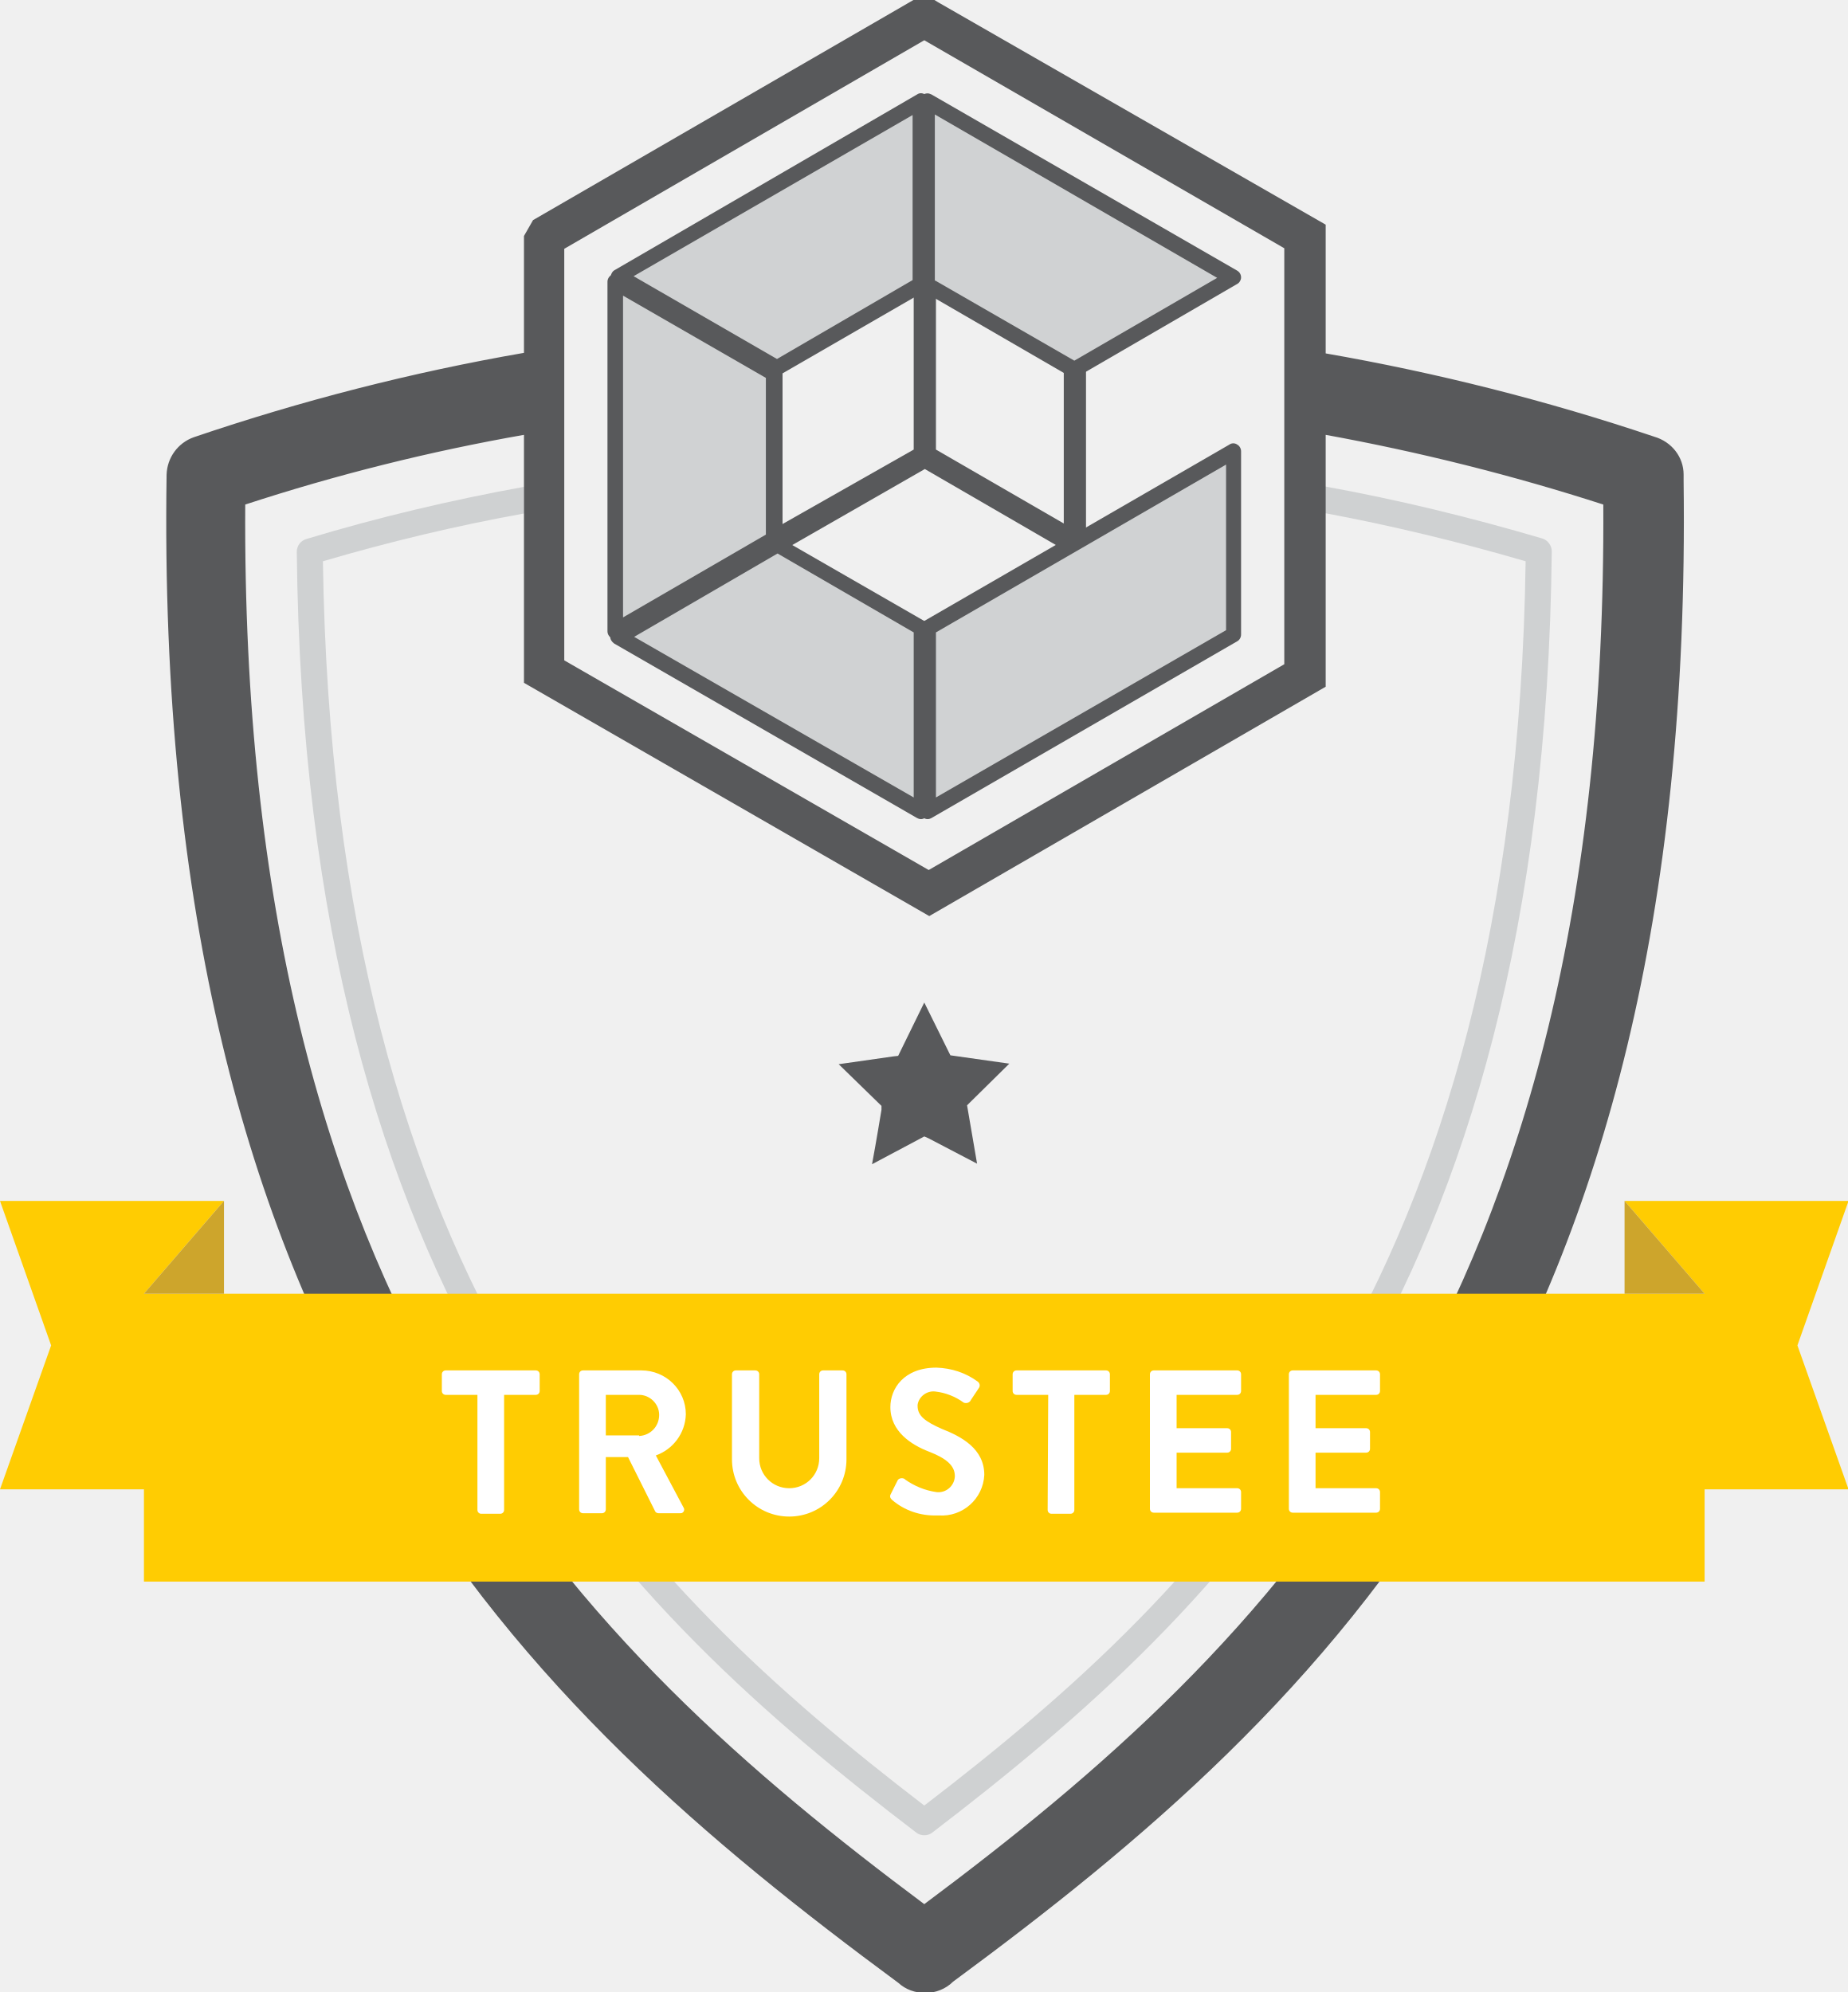
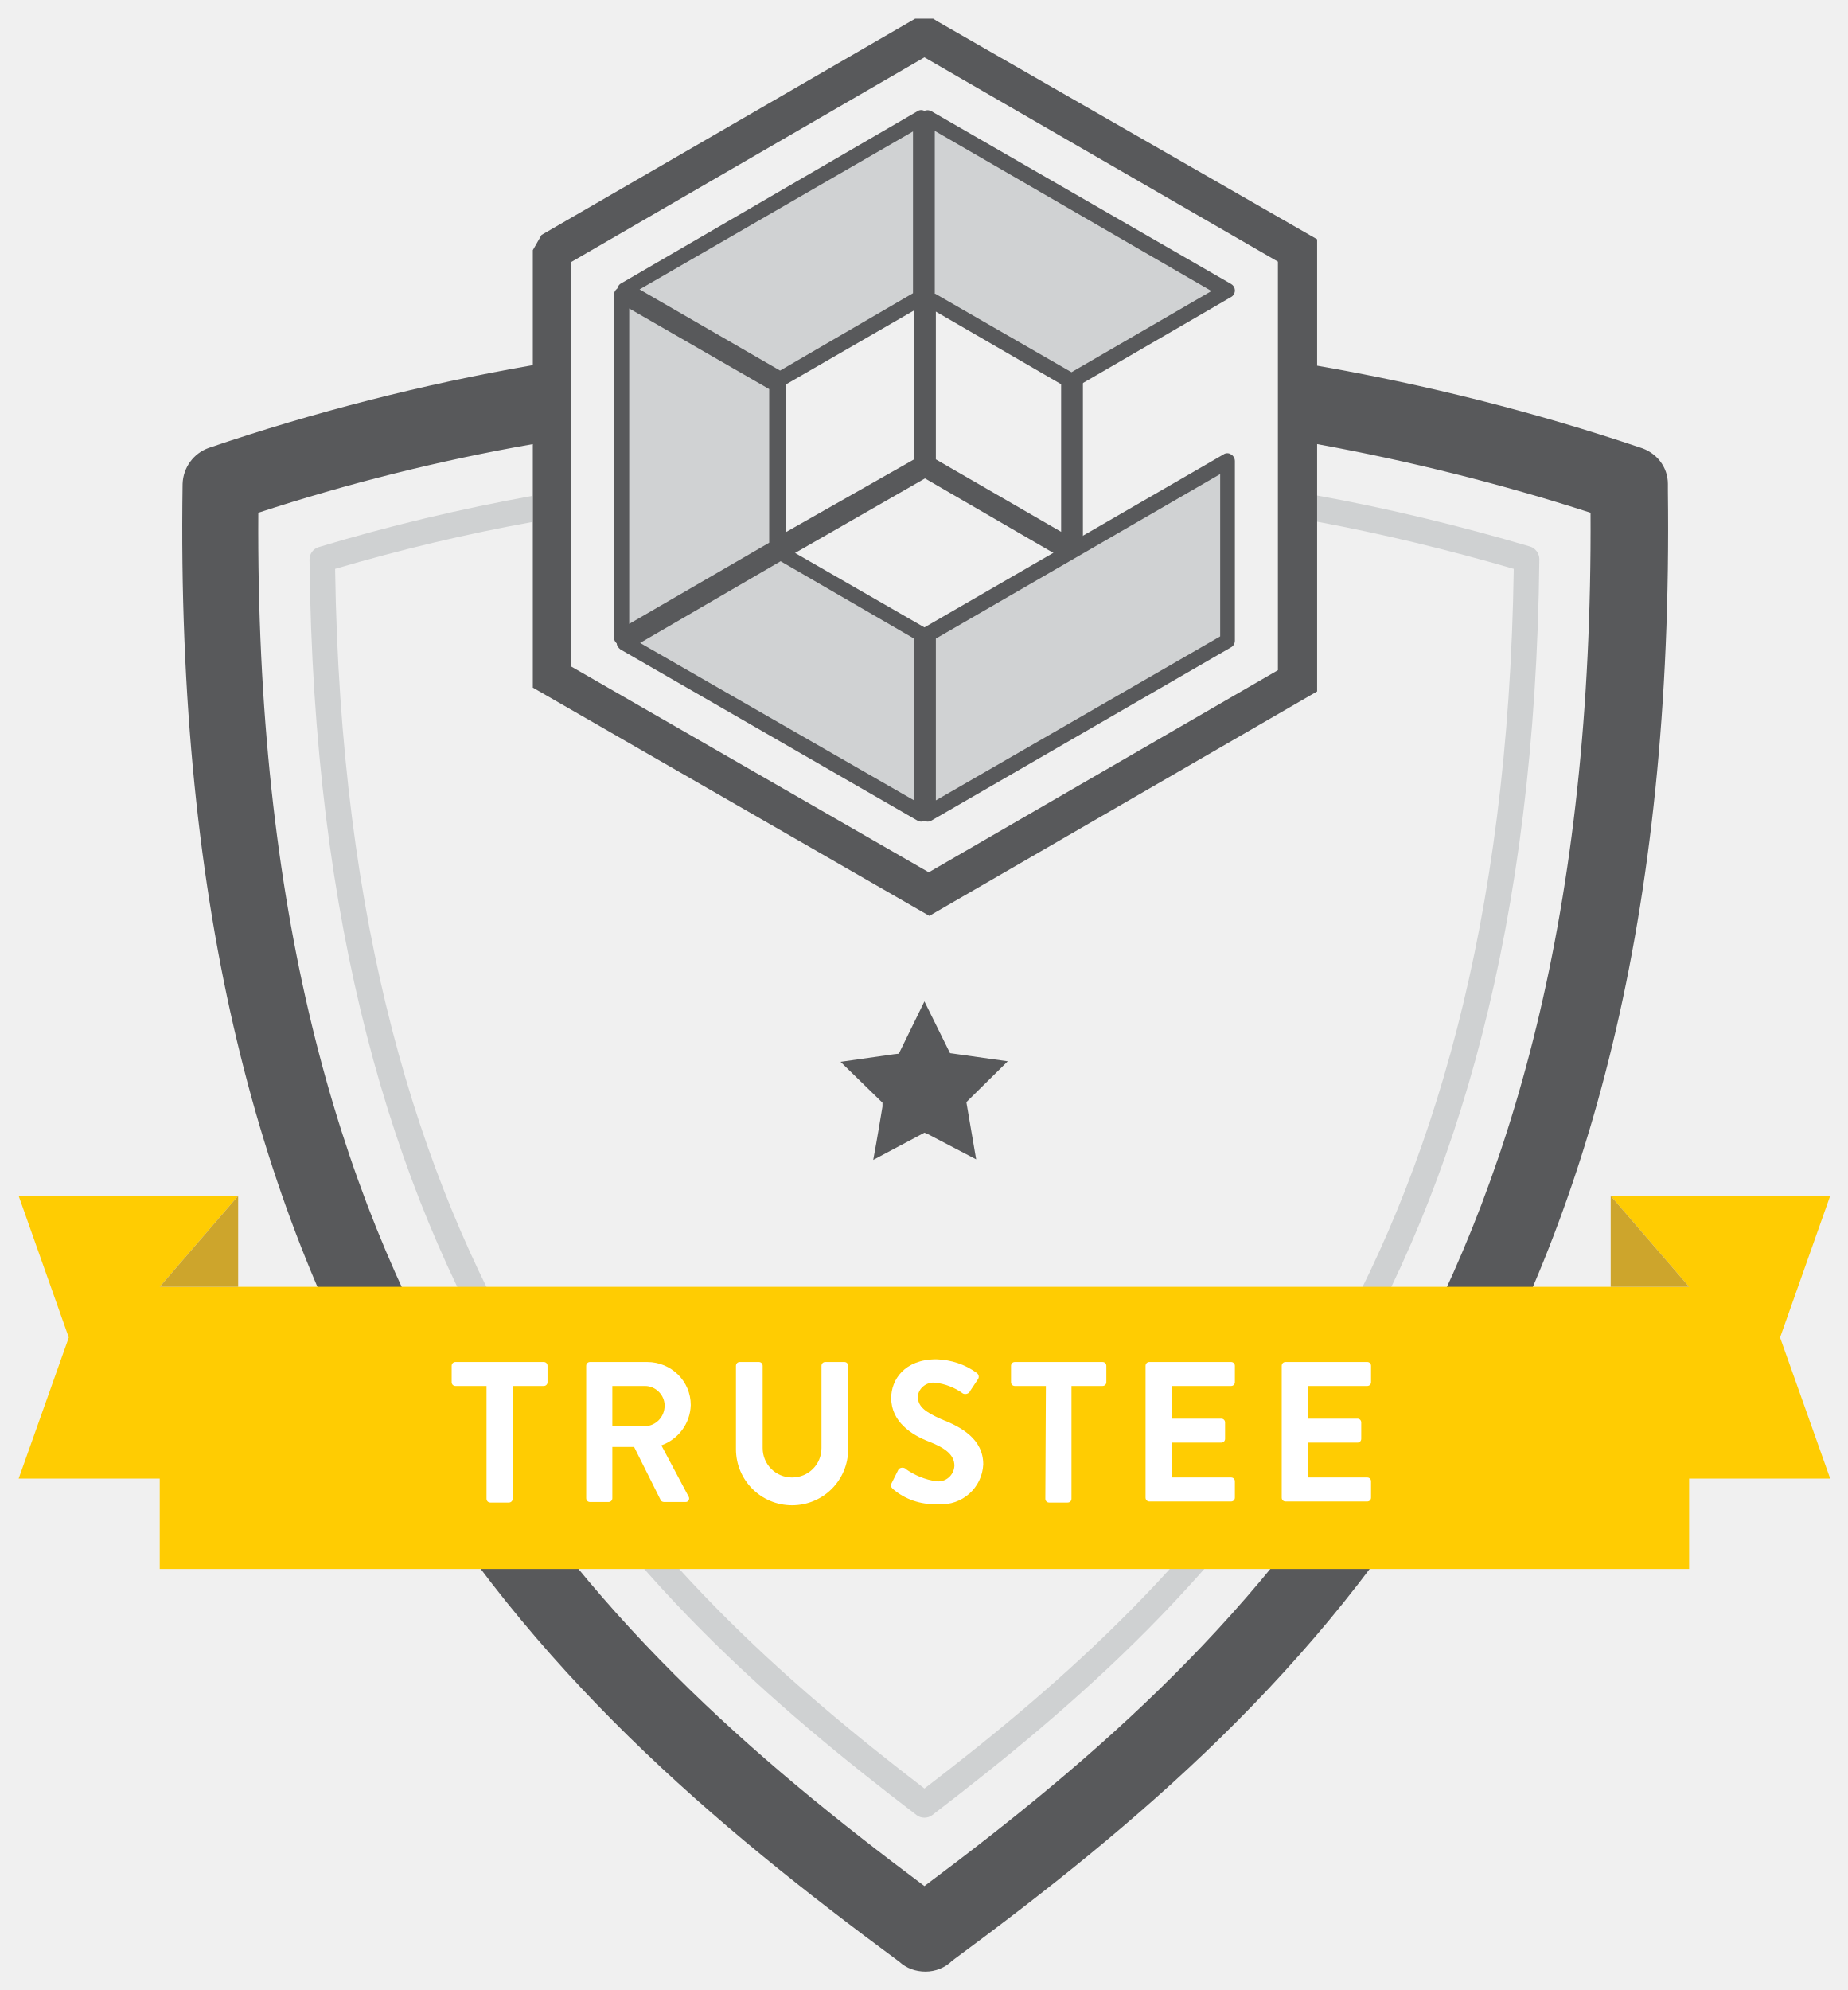
- <svg xmlns="http://www.w3.org/2000/svg" version="1.1" id="svg27379" x="0px" y="0px" viewBox="0 0 48.5 52.3" style="enable-background:new 0 0 48.5 52.3;" xml:space="preserve">
+ <svg xmlns="http://www.w3.org/2000/svg" width="100%" height="100%" viewBox="-0.5 -0.5 49.5 53.3" data-name="Layer 1">
  <style type="text/css">
	.st0{fill:#CFD1D2;}
	.st1{fill:none;}
- 	.st2{fill:#58595B;stroke:#58595B;stroke-width:0.25;}
+ 	.st2{fill:#58595B;stroke:none;stroke-width:2;}
	.st3{fill:#D0D2D3;}
	.st4{fill:#58595B;}
	.st5{fill:#FFCC02;}
	.st6{fill:#CDA52C;}
	.st7{fill:#FFFFFF;}
</style>
  <g id="layer1" transform="translate(131.0238,-156.9932)">
    <g id="Layer_2-03-4" transform="matrix(0.1459045,0,0,0.1459045,-131.0238,156.9932)">
      <g id="Layer_1-2-09-4">
        <path id="path6214-8" class="st0" d="M274.5,101c-1.9,130.6-56.5,184.3-108.2,223.9C114.7,285.3,60,231.6,58.1,101     c11.9-3.5,24-6.4,36.2-8.6v-4.8C81.1,90,68,93.1,55.1,97c-1,0.3-1.7,1.2-1.7,2.3c1.4,135.3,58.3,189.9,111.5,230.5     c0.8,0.6,2,0.6,2.8,0c53.2-40.7,110.1-95.3,111.5-230.6c0-1-0.7-2-1.7-2.3c-12.9-3.8-26-7-39.3-9.4v4.8     C250.5,94.6,262.5,97.5,274.5,101z" />
        <g>
          <path class="st1" d="M238.4,123.5l-71.2,41.2l-72.8-41.9V78.1c-17.1,3-33.9,7.2-50.4,12.6c-0.9,145.5,59.2,205,122.3,252.1      c63-47,123.1-106.5,122.3-252.1c-16.4-5.4-33.2-9.5-50.2-12.6V123.5z" />
          <polygon class="st1" points="231.2,119.6 231.2,44.6 166.3,7.1 101.4,44.7 101.4,118.9 167.1,156.7     " />
          <path class="st2" d="M297.6,78.7c-19.3-6.5-39.1-11.5-59.2-15V40.5l-69.7-40L167.9,0h-3.3L96,39.7l-1.6,2.8v21.1      c-20.2,3.5-40.1,8.6-59.5,15.2c-2.8,1-4.7,3.6-4.8,6.6c-2.4,158.7,63.6,221.1,131.6,271.3c1.3,1.2,3,1.8,4.8,1.8s3.6-0.7,4.9-2      c67.7-49.9,133.4-112.2,131.4-269.9c0-0.4,0-0.8,0-1.2C302.8,82.3,300.7,79.6,297.6,78.7z M101.4,44.7l64.9-37.6l64.9,37.5v75      l-64.1,37.1l-65.7-37.8V44.7z M166.3,342.8C103.2,295.7,43.1,236.2,44,90.7c16.5-5.4,33.3-9.6,50.4-12.6v44.7l72.8,41.9      l71.2-41.2V78.1c17,3.1,33.8,7.3,50.2,12.6C289.4,236.3,229.3,295.8,166.3,342.8z" />
        </g>
        <polygon id="polygon6218-0" class="st3" points="111.2,49.7 139.9,66.2 165.7,51.2 165.7,18.2    " />
        <path id="path6220-8" class="st4" d="M139.9,67.6c-0.3,0-0.5-0.1-0.7-0.2L110.6,51c-0.7-0.4-0.9-1.3-0.5-1.9     c0.1-0.2,0.3-0.4,0.5-0.5L165,17c0.4-0.3,1-0.3,1.4,0c0.4,0.2,0.7,0.7,0.7,1.2v33c0,0.5-0.3,1-0.7,1.2l-25.8,14.9     C140.4,67.5,140.1,67.6,139.9,67.6z M114,49.7l25.8,14.9l24.4-14.2V20.7L114,49.7z" />
        <polygon id="polygon6222-9" class="st3" points="139.3,97 139.3,67.2 110.6,50.7 110.7,113.6    " />
        <path id="path6224-2" class="st4" d="M110.7,115c-0.3,0-0.5-0.1-0.7-0.2c-0.4-0.2-0.7-0.7-0.7-1.2V50.7c0-0.5,0.3-1,0.7-1.2     c0.4-0.3,1-0.3,1.4,0L140.1,66c0.4,0.3,0.7,0.7,0.7,1.2V97c0,0.5-0.3,1-0.7,1.2l-28.7,16.6C111.2,114.9,111,115,110.7,115z      M112.1,53.2v57.9l25.7-14.9V68L112.1,53.2z" />
        <polygon id="polygon6226-2" class="st3" points="139.3,97 139.9,98.1 166.3,82.7 192.7,98.1 193.9,97.4 193.9,66.2 193.3,66.5      192.7,66.2 192.7,96.7 166.9,81.8 166.9,51.2 165.7,51.2 165.7,81.8    " />
        <path id="path6228-3" class="st4" d="M192.8,99.5c-0.2,0-0.5-0.1-0.7-0.2l-25.7-14.9l-25.8,14.8c-0.3,0.2-0.7,0.2-1.1,0     c-0.4-0.1-0.7-0.3-0.9-0.7l-0.6-1c-0.4-0.7-0.2-1.5,0.5-1.9l25.9-14.7V51.2c0-0.8,0.6-1.4,1.4-1.4h1.2c0.8,0,1.4,0.6,1.4,1.4     v29.7l23,13.3v-28c0-0.5,0.3-1,0.7-1.2s0.9-0.2,1.3,0c0.4-0.2,0.9-0.2,1.3,0c0.4,0.2,0.7,0.7,0.7,1.2v31.2c0,0.5-0.3,1-0.7,1.2     l-1.2,0.7C193.3,99.4,193,99.5,192.8,99.5z" />
        <polygon id="polygon6230-1" class="st3" points="166.9,51.2 193.3,66.5 221.9,50 166.9,18.2    " />
        <path id="path6232-8" class="st4" d="M193.3,68c-0.3,0-0.5-0.1-0.7-0.2l-26.4-15.3c-0.4-0.3-0.7-0.7-0.7-1.2V18.2     c0-0.8,0.6-1.4,1.4-1.4c0.2,0,0.5,0.1,0.7,0.2l55,31.7c0.7,0.4,0.9,1.3,0.5,1.9c-0.1,0.2-0.3,0.4-0.5,0.5L194,67.7     C193.8,67.9,193.6,68,193.3,68z M168.3,50.5l25,14.4L219,50l-50.8-29.4v29.9H168.3z" />
        <polygon id="polygon6234-3" class="st3" points="166.9,146 222,114.2 222,81.2 166.9,113    " />
        <path id="path6236-4" class="st4" d="M166.9,147.4c-0.3,0-0.5-0.1-0.7-0.2c-0.4-0.2-0.7-0.7-0.7-1.2v-33c0-0.5,0.3-1,0.7-1.2     l55-31.8c0.4-0.3,1-0.3,1.4,0c0.4,0.2,0.7,0.7,0.7,1.2v33c0,0.5-0.3,1-0.7,1.2l-55,31.8C167.4,147.3,167.2,147.4,166.9,147.4z      M168.4,113.8v29.7l52.2-30.1V83.6L168.4,113.8z" />
        <polygon id="polygon6238-2" class="st3" points="111.3,114.6 165.7,145.9 165.7,112.9 139.9,98.1    " />
        <path id="path6240-2" class="st4" d="M165.7,147.4c-0.3,0-0.5-0.1-0.7-0.2l-54.5-31.4c-0.4-0.3-0.7-0.7-0.7-1.2s0.3-1,0.7-1.2     l28.6-16.5c0.4-0.3,1-0.3,1.4,0l25.9,14.9c0.4,0.3,0.7,0.7,0.7,1.2v33c0,0.5-0.3,1-0.7,1.2C166.2,147.3,166,147.4,165.7,147.4z      M114.1,114.6l50.3,28.9v-29.7l-24.5-14.2L114.1,114.6z" />
        <path id="path6242-4" class="st4" d="M171,189.9l10.6,1.5l-7.1,7l-0.5,0.5l1.8,10.5l-8.8-4.6l-0.7-0.3l-9.4,5     c0.7-3.7,1.7-9.8,1.7-9.8V199l-7.7-7.5l9.8-1.4l0.9-0.1l4.7-9.6l4.4,8.9L171,189.9z" />
        <polygon id="polygon6244-5" class="st5" points="306.7,284.6 306.7,268 332.6,268 323.4,242.1 332.6,216.1 292.3,216.1      306.7,232.8 25.9,232.8 40.3,216.1 0,216.1 9.2,242.1 0,268 25.9,268 25.9,284.6    " />
        <polygon id="polygon6246-1" class="st6" points="292.3,216.1 292.3,232.8 306.7,232.8    " />
        <polygon id="polygon6248-7" class="st6" points="40.3,216.1 40.3,232.8 25.9,232.8    " />
        <path id="path6250-5" class="st7" d="M85.9,251h-5.7c-0.4,0-0.7-0.3-0.7-0.7v-3c0-0.4,0.3-0.7,0.7-0.7h16.2     c0.4,0,0.7,0.3,0.7,0.7v3c0,0.4-0.3,0.7-0.7,0.7l0,0h-5.7v20.7c0,0.4-0.3,0.7-0.7,0.7h-3.4c-0.4,0-0.7-0.3-0.7-0.7     C85.9,271.7,85.9,251,85.9,251z" />
        <path id="path6252-7" class="st7" d="M104.2,247.3c0-0.4,0.3-0.7,0.7-0.7h10.5c4.4,0,8,3.5,8,7.9l0,0c-0.1,3.4-2.3,6.3-5.4,7.4     l5,9.4c0.2,0.3,0.1,0.7-0.2,0.9c-0.1,0.1-0.3,0.1-0.4,0.1h-3.9c-0.2,0-0.5-0.1-0.6-0.3l-4.9-9.8h-4v9.4c0,0.4-0.3,0.7-0.7,0.7     h-3.4c-0.4,0-0.7-0.3-0.7-0.7C104.2,271.6,104.2,247.3,104.2,247.3z M115,258.4c2-0.1,3.6-1.7,3.6-3.8c0-2-1.7-3.6-3.6-3.6h-6     v7.3h6V258.4z" />
        <path id="path6254-1" class="st7" d="M131.7,247.3c0-0.4,0.3-0.7,0.7-0.7h3.5c0.4,0,0.7,0.3,0.7,0.7v15.1c0,3,2.4,5.4,5.4,5.4     c3,0,5.4-2.4,5.4-5.4l0,0v-15.1c0-0.4,0.3-0.7,0.7-0.7h3.5c0.4,0,0.7,0.3,0.7,0.7v15.3c0,5.7-4.6,10.3-10.3,10.3     c-5.7,0-10.3-4.6-10.3-10.3C131.7,262.6,131.7,247.3,131.7,247.3z" />
        <path id="path6256-6" class="st7" d="M160.3,268.8l1.2-2.4c0.2-0.4,0.8-0.5,1.2-0.3c0,0,0.1,0,0.1,0.1c1.7,1.2,3.6,2,5.7,2.3     c1.7,0.2,3.2-1.1,3.3-2.8v-0.1c0-1.9-1.6-3.2-4.7-4.4c-3.1-1.2-6.9-3.6-6.9-8c0-3.3,2.4-7.1,8.3-7.1c2.7,0.1,5.2,0.9,7.4,2.5     c0.4,0.3,0.5,0.8,0.2,1.2l-1.4,2.1c-0.2,0.5-0.8,0.7-1.3,0.5c-1.5-1.1-3.3-1.8-5.1-2c-1.5-0.2-3,0.9-3.2,2.4c0,0.1,0,0.1,0,0.2     c0,1.8,1.4,2.8,4.3,4.1c3.6,1.4,7.7,3.6,7.7,8.3c-0.2,4.3-3.9,7.6-8.2,7.3c-0.1,0-0.2,0-0.3,0c-3,0.1-5.9-0.9-8.1-2.8     C160.2,269.6,160,269.3,160.3,268.8z" />
        <path id="path6258-9" class="st7" d="M188.6,251h-5.7c-0.4,0-0.7-0.3-0.7-0.7l0,0v-3c0-0.4,0.3-0.7,0.7-0.7H199     c0.4,0,0.7,0.3,0.7,0.7v3c0,0.4-0.3,0.7-0.7,0.7h-5.7v20.7c0,0.4-0.3,0.7-0.7,0.7h-3.4c-0.4,0-0.7-0.3-0.7-0.7L188.6,251     L188.6,251z" />
        <path id="path6260-8" class="st7" d="M206.9,247.3c0-0.4,0.3-0.7,0.7-0.7h15c0.4,0,0.7,0.3,0.7,0.7v3c0,0.4-0.3,0.7-0.7,0.7l0,0     h-10.9v6h9.1c0.4,0,0.7,0.3,0.7,0.7v3c0,0.4-0.3,0.7-0.7,0.7h-9.1v6.4h10.9c0.4,0,0.7,0.3,0.7,0.7v3c0,0.4-0.3,0.7-0.7,0.7l0,0     h-15c-0.4,0-0.7-0.3-0.7-0.7V247.3z" />
        <path id="path6262-1" class="st7" d="M231.9,247.3c0-0.4,0.3-0.7,0.7-0.7h15c0.4,0,0.7,0.3,0.7,0.7v3c0,0.4-0.3,0.7-0.7,0.7     h-10.9v6h9.1c0.4,0,0.7,0.3,0.7,0.7v3c0,0.4-0.3,0.7-0.7,0.7h-9.1v6.4h10.9c0.4,0,0.7,0.3,0.7,0.7v3c0,0.4-0.3,0.7-0.7,0.7h-15     c-0.4,0-0.7-0.3-0.7-0.7l0,0V247.3z" />
      </g>
    </g>
  </g>
</svg>
